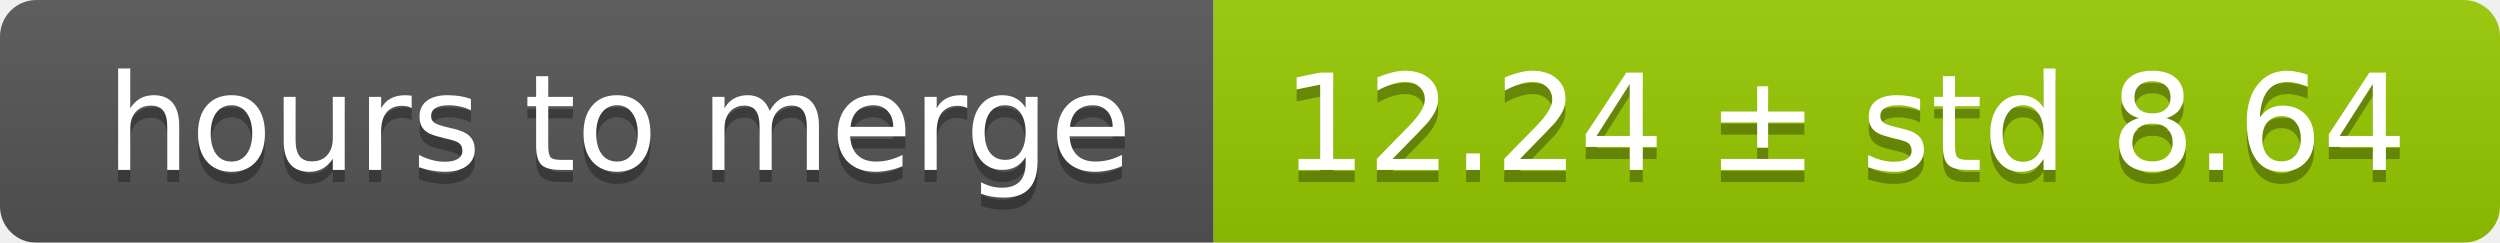
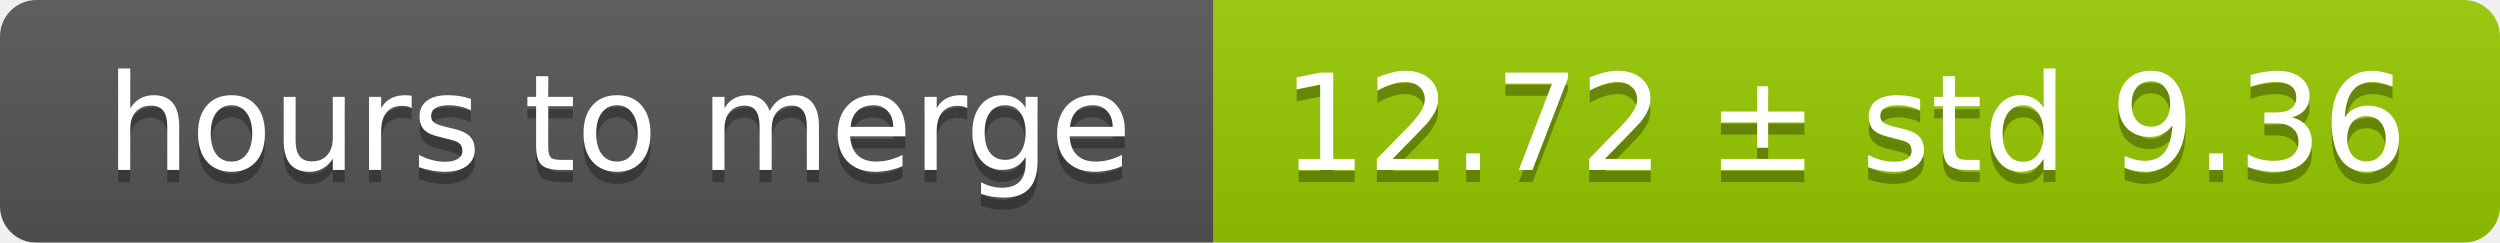
<svg xmlns="http://www.w3.org/2000/svg" width="206" height="20">
  <linearGradient id="smooth" x2="0" y2="100%">
    <stop offset="0" stop-color="#bbb" stop-opacity=".1" />
    <stop offset="1" stop-opacity=".1" />
  </linearGradient>
  <mask id="round">
    <rect width="206" height="20" rx="3" fill="#fff" />
  </mask>
  <g mask="url(#round)">
    <rect width="100" height="20" fill="#555" />
    <rect x="100" width="106" height="20" fill="#97ca00" />
    <rect width="206" height="20" fill="url(#smooth)" />
  </g>
  <g fill="#fff" text-anchor="middle" font-family="DejaVu Sans,Verdana,Geneva,sans-serif" font-size="11">
    <text x="51" y="15" fill="#010101" fill-opacity=".3">hours to merge</text>
    <text x="51" y="14">hours to merge</text>
-     <text x="152" y="15" fill="#010101" fill-opacity=".3">12.24 ± std 8.64</text>
-     <text x="152" y="14">12.24 ± std 8.64</text>
+     <text x="152" y="15" fill="#010101" fill-opacity=".3">12.72 ± std 9.36</text>
+     <text x="152" y="14">12.72 ± std 9.36</text>
  </g>
</svg>
